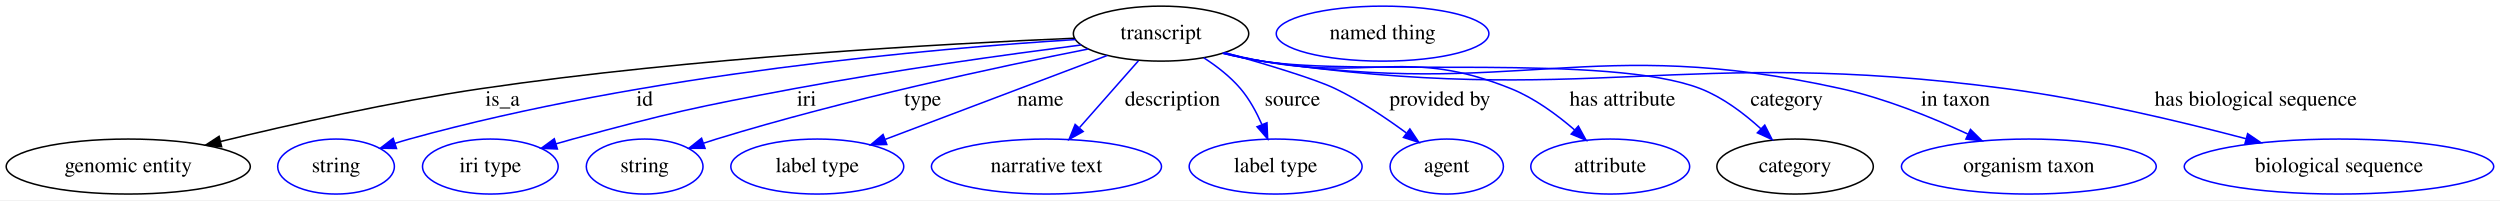
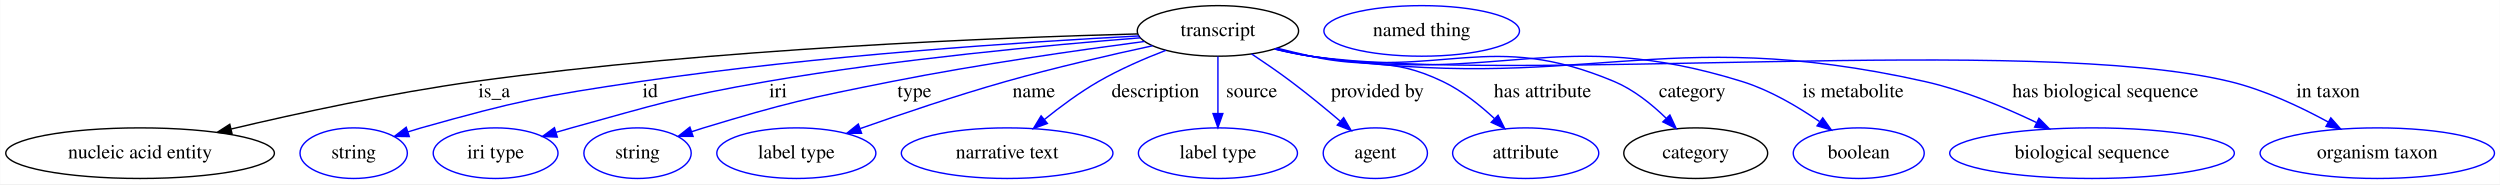
- <svg xmlns="http://www.w3.org/2000/svg" width="1636pt" height="131pt" viewBox="0.00 0.00 1636.33 131.00">
+ <svg xmlns="http://www.w3.org/2000/svg" width="1779pt" height="131pt" viewBox="0.00 0.00 1778.73 131.00">
  <g id="graph0" class="graph" transform="scale(1 1) rotate(0) translate(4 127)">
-     <polygon fill="white" stroke="transparent" points="-4,4 -4,-127 1632.33,-127 1632.33,4 -4,4" />
+     <polygon fill="white" stroke="transparent" points="-4,4 -4,-127 1774.73,-127 1774.73,4 -4,4" />
    <g id="node1" class="node">
-       <ellipse fill="none" stroke="black" cx="755.94" cy="-105" rx="57.39" ry="18" />
-       <text text-anchor="middle" x="755.94" y="-101.3" font-family="Times,serif" font-size="14.00">transcript</text>
+       <ellipse fill="none" stroke="black" cx="862.54" cy="-105" rx="57.39" ry="18" />
+       <text text-anchor="middle" x="862.54" y="-101.3" font-family="Times,serif" font-size="14.00">transcript</text>
    </g>
    <g id="node2" class="node">
-       <ellipse fill="none" stroke="black" cx="79.94" cy="-18" rx="79.89" ry="18" />
-       <text text-anchor="middle" x="79.94" y="-14.3" font-family="Times,serif" font-size="14.00">genomic entity</text>
+       <ellipse fill="none" stroke="black" cx="95.54" cy="-18" rx="95.58" ry="18" />
+       <text text-anchor="middle" x="95.54" y="-14.3" font-family="Times,serif" font-size="14.00">nucleic acid entity</text>
    </g>
    <g id="edge1" class="edge">
-       <path fill="none" stroke="black" d="M699.47,-102C614.71,-98.44 449.72,-89.38 310.94,-69 252.51,-60.42 186.76,-45.68 140.39,-34.42" />
-       <polygon fill="black" stroke="black" points="141.05,-30.98 130.51,-32 139.39,-37.78 141.05,-30.98" />
-       <text text-anchor="middle" x="324.94" y="-57.8" font-family="Times,serif" font-size="14.00">is_a</text>
+       <path fill="none" stroke="black" d="M805.52,-102.86C708.27,-100.33 504.28,-92.46 333.54,-69 274.38,-60.87 207.94,-46.46 160.33,-35.19" />
+       <polygon fill="black" stroke="black" points="161,-31.76 150.46,-32.84 159.38,-38.56 161,-31.76" />
+       <text text-anchor="middle" x="347.54" y="-57.8" font-family="Times,serif" font-size="14.00">is_a</text>
    </g>
    <g id="node3" class="node">
-       <ellipse fill="none" stroke="blue" cx="215.94" cy="-18" rx="38.19" ry="18" />
-       <text text-anchor="middle" x="215.94" y="-14.3" font-family="Times,serif" font-size="14.00">string</text>
+       <ellipse fill="none" stroke="blue" cx="247.54" cy="-18" rx="38.19" ry="18" />
+       <text text-anchor="middle" x="247.54" y="-14.3" font-family="Times,serif" font-size="14.00">string</text>
    </g>
    <g id="edge2" class="edge">
-       <path fill="none" stroke="blue" d="M700,-101.12C607.67,-95.3 418.28,-78.83 263.94,-36 260.83,-35.14 257.64,-34.17 254.44,-33.16" />
-       <polygon fill="blue" stroke="blue" points="255.52,-29.83 244.93,-30 253.31,-36.47 255.52,-29.83" />
-       <text text-anchor="middle" x="417.94" y="-57.8" font-family="Times,serif" font-size="14.00">id</text>
+       <path fill="none" stroke="blue" d="M806.45,-101.42C727.09,-97.28 577.64,-87.63 451.54,-69 381.44,-58.64 363.76,-55.2 295.54,-36 292.44,-35.13 289.24,-34.15 286.04,-33.13" />
+       <polygon fill="blue" stroke="blue" points="287.13,-29.81 276.54,-29.96 284.91,-36.45 287.13,-29.81" />
+       <text text-anchor="middle" x="458.54" y="-57.8" font-family="Times,serif" font-size="14.00">id</text>
    </g>
    <g id="node4" class="node">
-       <ellipse fill="none" stroke="blue" cx="316.94" cy="-18" rx="44.39" ry="18" />
-       <text text-anchor="middle" x="316.94" y="-14.3" font-family="Times,serif" font-size="14.00">iri type</text>
+       <ellipse fill="none" stroke="blue" cx="348.54" cy="-18" rx="44.39" ry="18" />
+       <text text-anchor="middle" x="348.54" y="-14.3" font-family="Times,serif" font-size="14.00">iri type</text>
    </g>
    <g id="edge3" class="edge">
-       <path fill="none" stroke="blue" d="M703.78,-97.6C655.03,-91.33 580.31,-81 515.94,-69 450.97,-56.89 434.74,-53.27 370.94,-36 367.36,-35.03 363.67,-33.98 359.97,-32.89" />
-       <polygon fill="blue" stroke="blue" points="360.82,-29.49 350.23,-29.95 358.79,-36.19 360.82,-29.49" />
-       <text text-anchor="middle" x="523.94" y="-57.8" font-family="Times,serif" font-size="14.00">iri</text>
+       <path fill="none" stroke="blue" d="M807.44,-100.09C743.27,-95.05 634.21,-84.99 541.54,-69 478.97,-58.2 463.75,-52.88 402.54,-36 398.97,-35.01 395.27,-33.95 391.58,-32.85" />
+       <polygon fill="blue" stroke="blue" points="392.43,-29.45 381.84,-29.9 390.4,-36.15 392.43,-29.45" />
+       <text text-anchor="middle" x="549.54" y="-57.8" font-family="Times,serif" font-size="14.00">iri</text>
    </g>
    <g id="node5" class="node">
-       <ellipse fill="none" stroke="blue" cx="417.94" cy="-18" rx="38.19" ry="18" />
-       <text text-anchor="middle" x="417.94" y="-14.3" font-family="Times,serif" font-size="14.00">string</text>
+       <ellipse fill="none" stroke="blue" cx="449.54" cy="-18" rx="38.19" ry="18" />
+       <text text-anchor="middle" x="449.54" y="-14.3" font-family="Times,serif" font-size="14.00">string</text>
    </g>
    <g id="edge4" class="edge">
-       <path fill="none" stroke="blue" d="M708.29,-94.95C650.21,-83.44 549.38,-61.92 464.94,-36 462.18,-35.15 459.34,-34.24 456.5,-33.29" />
-       <polygon fill="blue" stroke="blue" points="457.47,-29.92 446.88,-29.97 455.19,-36.54 457.47,-29.92" />
-       <text text-anchor="middle" x="599.94" y="-57.8" font-family="Times,serif" font-size="14.00">type</text>
+       <path fill="none" stroke="blue" d="M810.24,-97.5C763.07,-91.31 691.88,-81.15 630.54,-69 570.38,-57.08 555.24,-53.79 496.54,-36 493.78,-35.16 490.94,-34.26 488.09,-33.31" />
+       <polygon fill="blue" stroke="blue" points="489.06,-29.94 478.46,-30 486.78,-36.56 489.06,-29.94" />
+       <text text-anchor="middle" x="646.54" y="-57.8" font-family="Times,serif" font-size="14.00">type</text>
    </g>
    <g id="node6" class="node">
-       <ellipse fill="none" stroke="blue" cx="530.94" cy="-18" rx="56.59" ry="18" />
-       <text text-anchor="middle" x="530.94" y="-14.3" font-family="Times,serif" font-size="14.00">label type</text>
+       <ellipse fill="none" stroke="blue" cx="562.54" cy="-18" rx="56.59" ry="18" />
+       <text text-anchor="middle" x="562.54" y="-14.3" font-family="Times,serif" font-size="14.00">label type</text>
    </g>
    <g id="edge5" class="edge">
-       <path fill="none" stroke="blue" d="M720.79,-90.72C681.57,-75.9 618.05,-51.91 575.42,-35.8" />
-       <polygon fill="blue" stroke="blue" points="576.44,-32.45 565.85,-32.19 573.97,-39 576.44,-32.45" />
-       <text text-anchor="middle" x="676.94" y="-57.8" font-family="Times,serif" font-size="14.00">name</text>
+       <path fill="none" stroke="blue" d="M815.99,-94.42C785.98,-87.95 746.24,-78.82 711.54,-69 676.4,-59.05 637.26,-45.84 607.92,-35.49" />
+       <polygon fill="blue" stroke="blue" points="608.96,-32.15 598.37,-32.1 606.62,-38.74 608.96,-32.15" />
+       <text text-anchor="middle" x="731.54" y="-57.8" font-family="Times,serif" font-size="14.00">name</text>
    </g>
    <g id="node7" class="node">
-       <ellipse fill="none" stroke="blue" cx="680.94" cy="-18" rx="75.29" ry="18" />
-       <text text-anchor="middle" x="680.94" y="-14.3" font-family="Times,serif" font-size="14.00">narrative text</text>
+       <ellipse fill="none" stroke="blue" cx="712.54" cy="-18" rx="75.29" ry="18" />
+       <text text-anchor="middle" x="712.54" y="-14.3" font-family="Times,serif" font-size="14.00">narrative text</text>
    </g>
    <g id="edge6" class="edge">
-       <path fill="none" stroke="blue" d="M741.13,-87.21C730.13,-74.75 714.98,-57.57 702.63,-43.57" />
-       <polygon fill="blue" stroke="blue" points="704.97,-40.94 695.73,-35.76 699.72,-45.57 704.97,-40.94" />
-       <text text-anchor="middle" x="763.44" y="-57.8" font-family="Times,serif" font-size="14.00">description</text>
+       <path fill="none" stroke="blue" d="M825.55,-91.23C810.26,-85.33 792.61,-77.69 777.54,-69 764.14,-61.27 750.41,-51.1 739.04,-41.95" />
+       <polygon fill="blue" stroke="blue" points="741.17,-39.16 731.22,-35.52 736.72,-44.57 741.17,-39.16" />
+       <text text-anchor="middle" x="818.04" y="-57.8" font-family="Times,serif" font-size="14.00">description</text>
    </g>
    <g id="node8" class="node">
-       <ellipse fill="none" stroke="blue" cx="830.94" cy="-18" rx="56.59" ry="18" />
-       <text text-anchor="middle" x="830.94" y="-14.3" font-family="Times,serif" font-size="14.00">label type</text>
+       <ellipse fill="none" stroke="blue" cx="862.54" cy="-18" rx="56.59" ry="18" />
+       <text text-anchor="middle" x="862.54" y="-14.3" font-family="Times,serif" font-size="14.00">label type</text>
    </g>
    <g id="edge7" class="edge">
-       <path fill="none" stroke="blue" d="M783.83,-89.23C792.36,-83.73 801.25,-76.88 807.94,-69 813.75,-62.17 818.39,-53.63 821.94,-45.55" />
-       <polygon fill="blue" stroke="blue" points="825.27,-46.65 825.73,-36.07 818.77,-44.05 825.27,-46.65" />
-       <text text-anchor="middle" x="841.94" y="-57.8" font-family="Times,serif" font-size="14.00">source</text>
+       <path fill="none" stroke="blue" d="M862.54,-86.8C862.54,-75.16 862.54,-59.55 862.54,-46.24" />
+       <polygon fill="blue" stroke="blue" points="866.04,-46.18 862.54,-36.18 859.04,-46.18 866.04,-46.18" />
+       <text text-anchor="middle" x="886.54" y="-57.8" font-family="Times,serif" font-size="14.00">source</text>
    </g>
    <g id="node9" class="node">
-       <ellipse fill="none" stroke="blue" cx="942.94" cy="-18" rx="37.09" ry="18" />
-       <text text-anchor="middle" x="942.94" y="-14.3" font-family="Times,serif" font-size="14.00">agent</text>
+       <ellipse fill="none" stroke="blue" cx="974.54" cy="-18" rx="37.09" ry="18" />
+       <text text-anchor="middle" x="974.54" y="-14.3" font-family="Times,serif" font-size="14.00">agent</text>
    </g>
    <g id="edge8" class="edge">
-       <path fill="none" stroke="blue" d="M797.78,-92.58C824.72,-84.96 857.03,-75.23 869.94,-69 886.29,-61.12 903.09,-49.87 916.45,-40.03" />
-       <polygon fill="blue" stroke="blue" points="918.81,-42.63 924.69,-33.82 914.6,-37.04 918.81,-42.63" />
-       <text text-anchor="middle" x="938.44" y="-57.8" font-family="Times,serif" font-size="14.00">provided by</text>
+       <path fill="none" stroke="blue" d="M886.45,-88.65C895.41,-82.71 905.58,-75.73 914.54,-69 926.38,-60.12 939.04,-49.72 949.66,-40.71" />
+       <polygon fill="blue" stroke="blue" points="952.01,-43.3 957.33,-34.14 947.46,-37.98 952.01,-43.3" />
+       <text text-anchor="middle" x="976.04" y="-57.8" font-family="Times,serif" font-size="14.00">provided by</text>
    </g>
    <g id="node10" class="node">
-       <ellipse fill="none" stroke="blue" cx="1049.94" cy="-18" rx="51.99" ry="18" />
-       <text text-anchor="middle" x="1049.94" y="-14.3" font-family="Times,serif" font-size="14.00">attribute</text>
+       <ellipse fill="none" stroke="blue" cx="1081.54" cy="-18" rx="51.99" ry="18" />
+       <text text-anchor="middle" x="1081.54" y="-14.3" font-family="Times,serif" font-size="14.00">attribute</text>
    </g>
    <g id="edge9" class="edge">
-       <path fill="none" stroke="blue" d="M797.29,-92.39C805.42,-90.38 813.91,-88.47 821.94,-87 893.64,-73.88 917.33,-96.23 984.94,-69 1000.29,-62.82 1015.09,-51.95 1026.69,-41.92" />
-       <polygon fill="blue" stroke="blue" points="1029.08,-44.47 1034.17,-35.18 1024.4,-39.27 1029.08,-44.47" />
-       <text text-anchor="middle" x="1057.94" y="-57.8" font-family="Times,serif" font-size="14.00">has attribute</text>
+       <path fill="none" stroke="blue" d="M904.7,-92.72C912.6,-90.73 920.81,-88.74 928.54,-87 970.05,-77.69 984.17,-87.35 1022.54,-69 1036.05,-62.54 1048.99,-52.21 1059.3,-42.62" />
+       <polygon fill="blue" stroke="blue" points="1061.89,-44.98 1066.62,-35.5 1057.01,-39.96 1061.89,-44.98" />
+       <text text-anchor="middle" x="1093.54" y="-57.8" font-family="Times,serif" font-size="14.00">has attribute</text>
    </g>
    <g id="node11" class="node">
-       <ellipse fill="none" stroke="black" cx="1170.94" cy="-18" rx="51.19" ry="18" />
-       <text text-anchor="middle" x="1170.94" y="-14.3" font-family="Times,serif" font-size="14.00">category</text>
+       <ellipse fill="none" stroke="black" cx="1202.54" cy="-18" rx="51.19" ry="18" />
+       <text text-anchor="middle" x="1202.54" y="-14.3" font-family="Times,serif" font-size="14.00">category</text>
    </g>
    <g id="edge10" class="edge">
-       <path fill="none" stroke="blue" d="M796.53,-92.26C804.87,-90.21 813.65,-88.32 821.94,-87 885.06,-76.99 1049.38,-92.15 1108.94,-69 1123.67,-63.28 1137.6,-52.7 1148.52,-42.75" />
-       <polygon fill="blue" stroke="blue" points="1151.09,-45.13 1155.9,-35.68 1146.25,-40.07 1151.09,-45.13" />
-       <text text-anchor="middle" x="1165.44" y="-57.8" font-family="Times,serif" font-size="14.00">category</text>
+       <path fill="none" stroke="blue" d="M903.5,-92.31C911.74,-90.28 920.37,-88.38 928.54,-87 1023.52,-70.93 1055.71,-106.27 1144.54,-69 1158.41,-63.18 1171.35,-52.74 1181.48,-42.89" />
+       <polygon fill="blue" stroke="blue" points="1184.15,-45.17 1188.64,-35.57 1179.14,-40.27 1184.15,-45.17" />
+       <text text-anchor="middle" x="1200.04" y="-57.8" font-family="Times,serif" font-size="14.00">category</text>
    </g>
    <g id="node13" class="node">
-       <ellipse fill="none" stroke="blue" cx="1323.94" cy="-18" rx="83.39" ry="18" />
-       <text text-anchor="middle" x="1323.94" y="-14.3" font-family="Times,serif" font-size="14.00">organism taxon</text>
+       <ellipse fill="none" stroke="blue" cx="1318.54" cy="-18" rx="46.59" ry="18" />
+       <text text-anchor="middle" x="1318.54" y="-14.3" font-family="Times,serif" font-size="14.00">boolean</text>
    </g>
    <g id="edge11" class="edge">
-       <path fill="none" stroke="blue" d="M796.51,-92.16C804.86,-90.12 813.64,-88.25 821.94,-87 988.69,-61.84 1036.26,-105.27 1200.94,-69 1229.73,-62.66 1260.45,-50.18 1283.99,-39.27" />
-       <polygon fill="blue" stroke="blue" points="1285.74,-42.31 1293.28,-34.87 1282.75,-35.99 1285.74,-42.31" />
-       <text text-anchor="middle" x="1275.94" y="-57.8" font-family="Times,serif" font-size="14.00">in taxon</text>
+       <path fill="none" stroke="blue" d="M903.12,-92.23C911.47,-90.19 920.24,-88.3 928.54,-87 1063.57,-65.85 1104.98,-109.44 1235.54,-69 1255.29,-62.88 1275.2,-51.12 1290.57,-40.54" />
+       <polygon fill="blue" stroke="blue" points="1292.94,-43.15 1299.06,-34.5 1288.88,-37.44 1292.94,-43.15" />
+       <text text-anchor="middle" x="1314.54" y="-57.8" font-family="Times,serif" font-size="14.00">is metabolite</text>
    </g>
    <g id="node14" class="node">
-       <ellipse fill="none" stroke="blue" cx="1526.94" cy="-18" rx="101.28" ry="18" />
-       <text text-anchor="middle" x="1526.94" y="-14.3" font-family="Times,serif" font-size="14.00">biological sequence</text>
+       <ellipse fill="none" stroke="blue" cx="1484.54" cy="-18" rx="101.28" ry="18" />
+       <text text-anchor="middle" x="1484.54" y="-14.3" font-family="Times,serif" font-size="14.00">biological sequence</text>
    </g>
    <g id="edge12" class="edge">
-       <path fill="none" stroke="blue" d="M796.15,-92.18C804.6,-90.11 813.51,-88.23 821.94,-87 1036.28,-55.81 1094.21,-97.34 1308.94,-69 1362.69,-61.91 1422.66,-47.68 1466.07,-36.21" />
-       <polygon fill="blue" stroke="blue" points="1467.15,-39.54 1475.91,-33.58 1465.34,-32.78 1467.15,-39.54" />
-       <text text-anchor="middle" x="1472.44" y="-57.8" font-family="Times,serif" font-size="14.00">has biological sequence</text>
+       <path fill="none" stroke="blue" d="M903.11,-92.12C911.45,-90.08 920.23,-88.23 928.54,-87 1120.84,-58.6 1175.82,-111.32 1365.54,-69 1393.1,-62.85 1422.36,-50.64 1444.97,-39.83" />
+       <polygon fill="blue" stroke="blue" points="1446.78,-42.84 1454.22,-35.3 1443.7,-36.55 1446.78,-42.84" />
+       <text text-anchor="middle" x="1494.04" y="-57.8" font-family="Times,serif" font-size="14.00">has biological sequence</text>
+     </g>
+     <g id="node15" class="node">
+       <ellipse fill="none" stroke="blue" cx="1687.54" cy="-18" rx="83.39" ry="18" />
+       <text text-anchor="middle" x="1687.54" y="-14.3" font-family="Times,serif" font-size="14.00">organism taxon</text>
+     </g>
+     <g id="edge13" class="edge">
+       <path fill="none" stroke="blue" d="M902.74,-92.12C911.19,-90.05 920.11,-88.19 928.54,-87 1072.51,-66.74 1441.18,-102.99 1582.54,-69 1607.11,-63.09 1632.76,-51.01 1652.56,-40.2" />
+       <polygon fill="blue" stroke="blue" points="1654.48,-43.13 1661.49,-35.19 1651.06,-37.03 1654.48,-43.13" />
+       <text text-anchor="middle" x="1652.54" y="-57.8" font-family="Times,serif" font-size="14.00">in taxon</text>
    </g>
    <g id="node12" class="node">
-       <ellipse fill="none" stroke="blue" cx="900.94" cy="-105" rx="69.59" ry="18" />
-       <text text-anchor="middle" x="900.94" y="-101.3" font-family="Times,serif" font-size="14.00">named thing</text>
+       <ellipse fill="none" stroke="blue" cx="1007.54" cy="-105" rx="69.59" ry="18" />
+       <text text-anchor="middle" x="1007.54" y="-101.3" font-family="Times,serif" font-size="14.00">named thing</text>
    </g>
  </g>
</svg>
